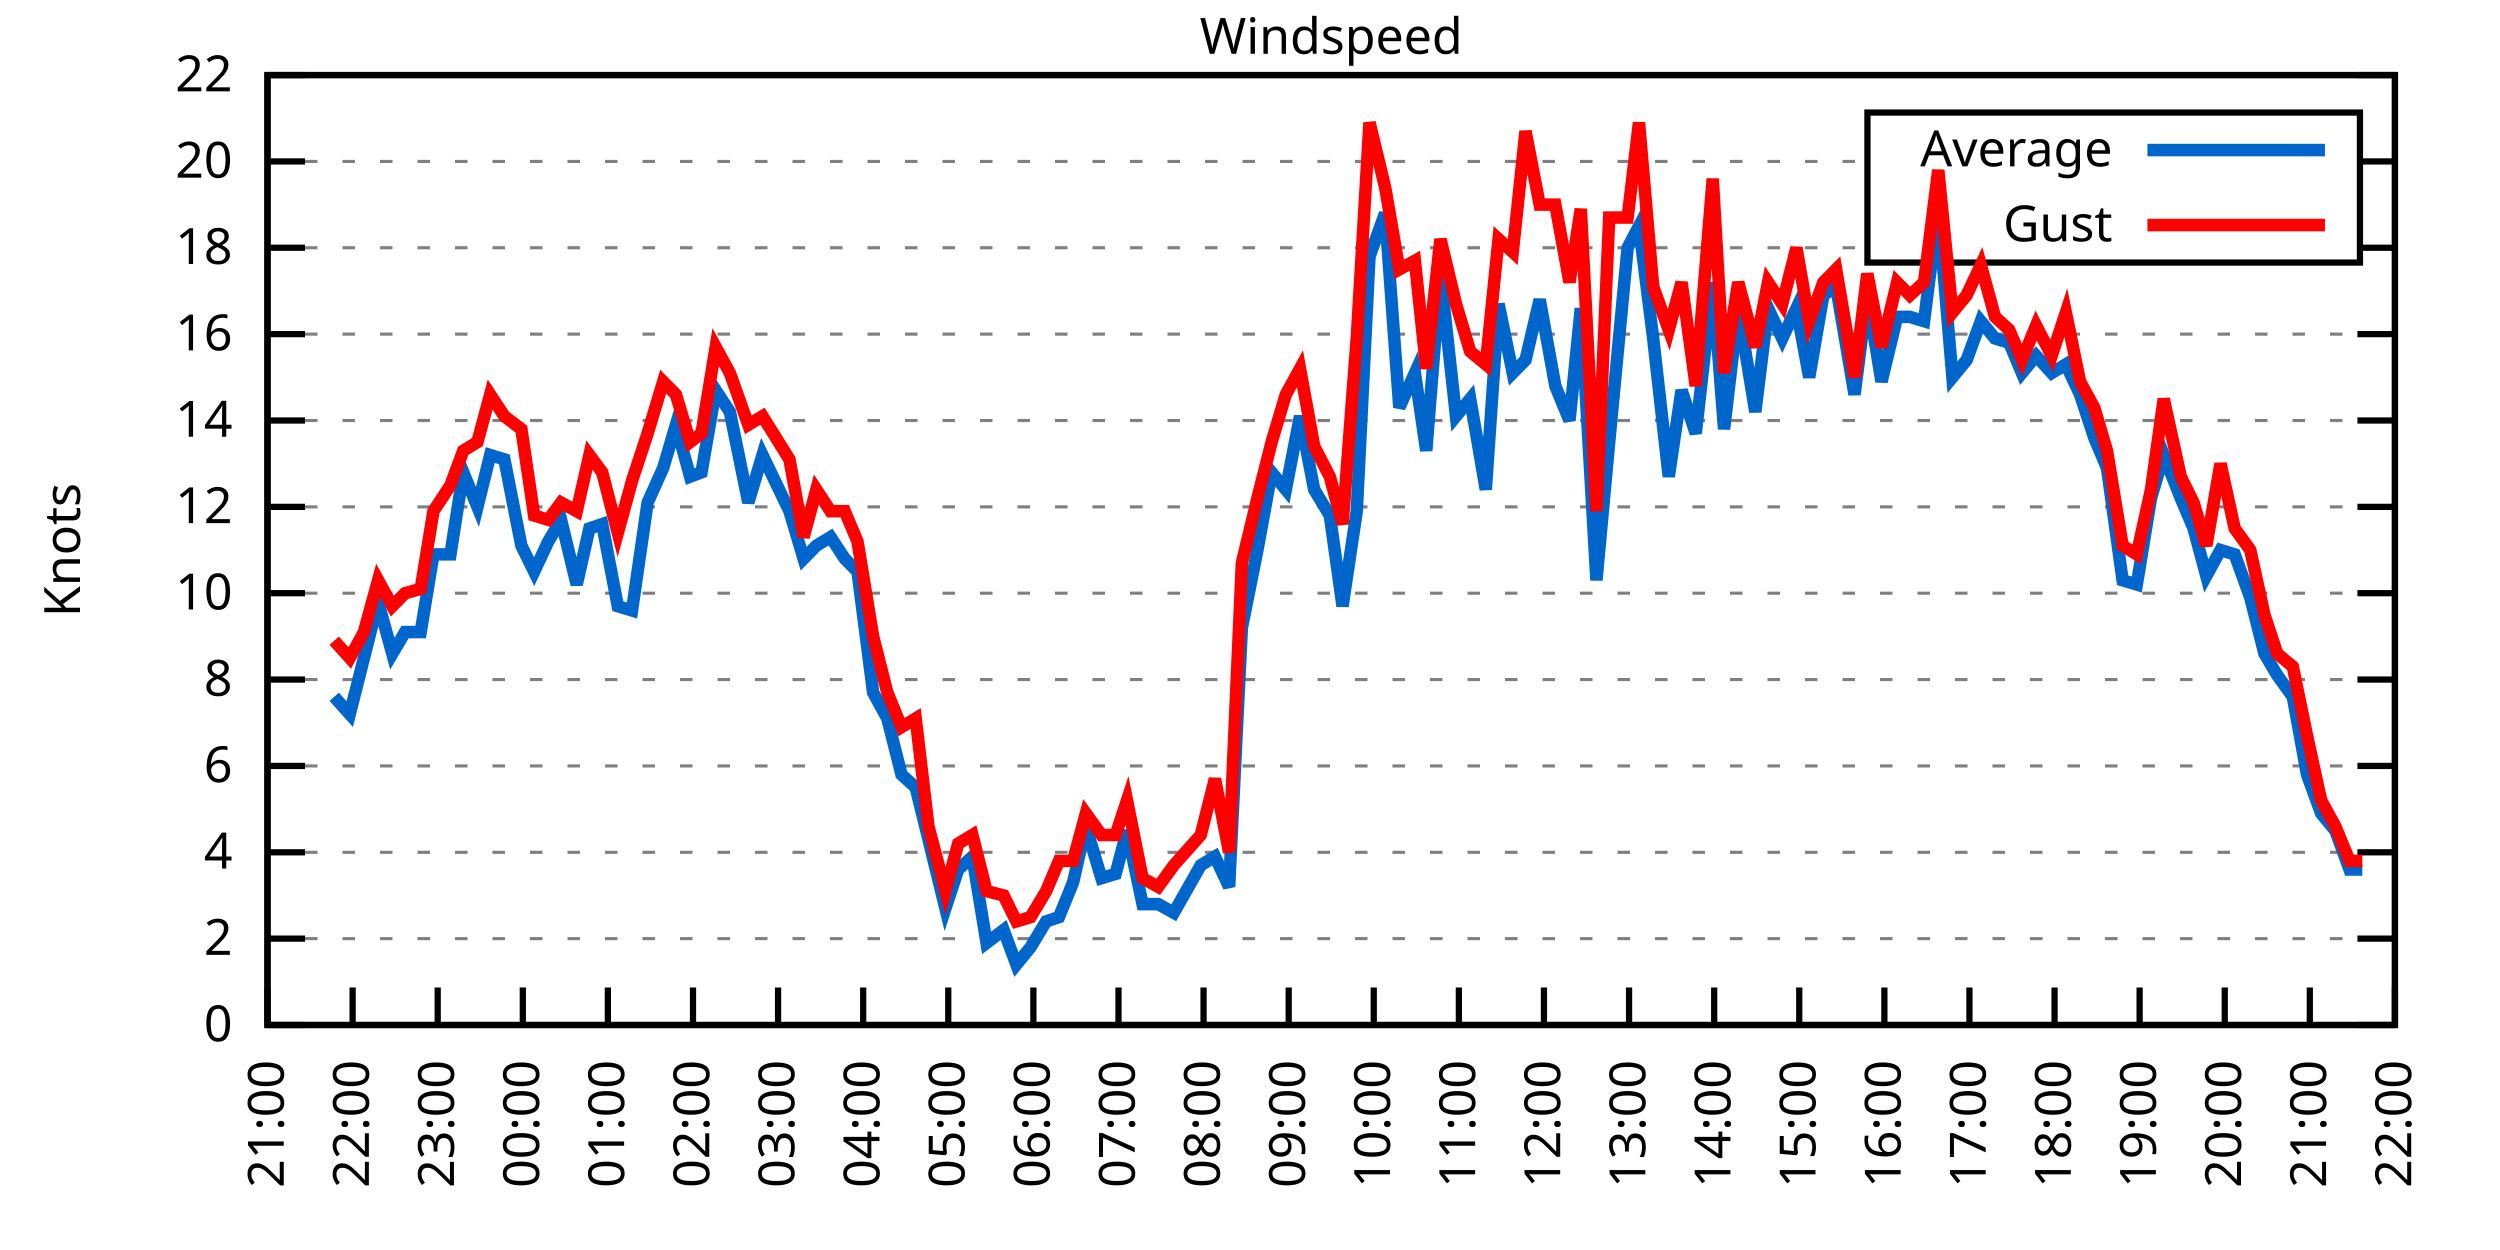
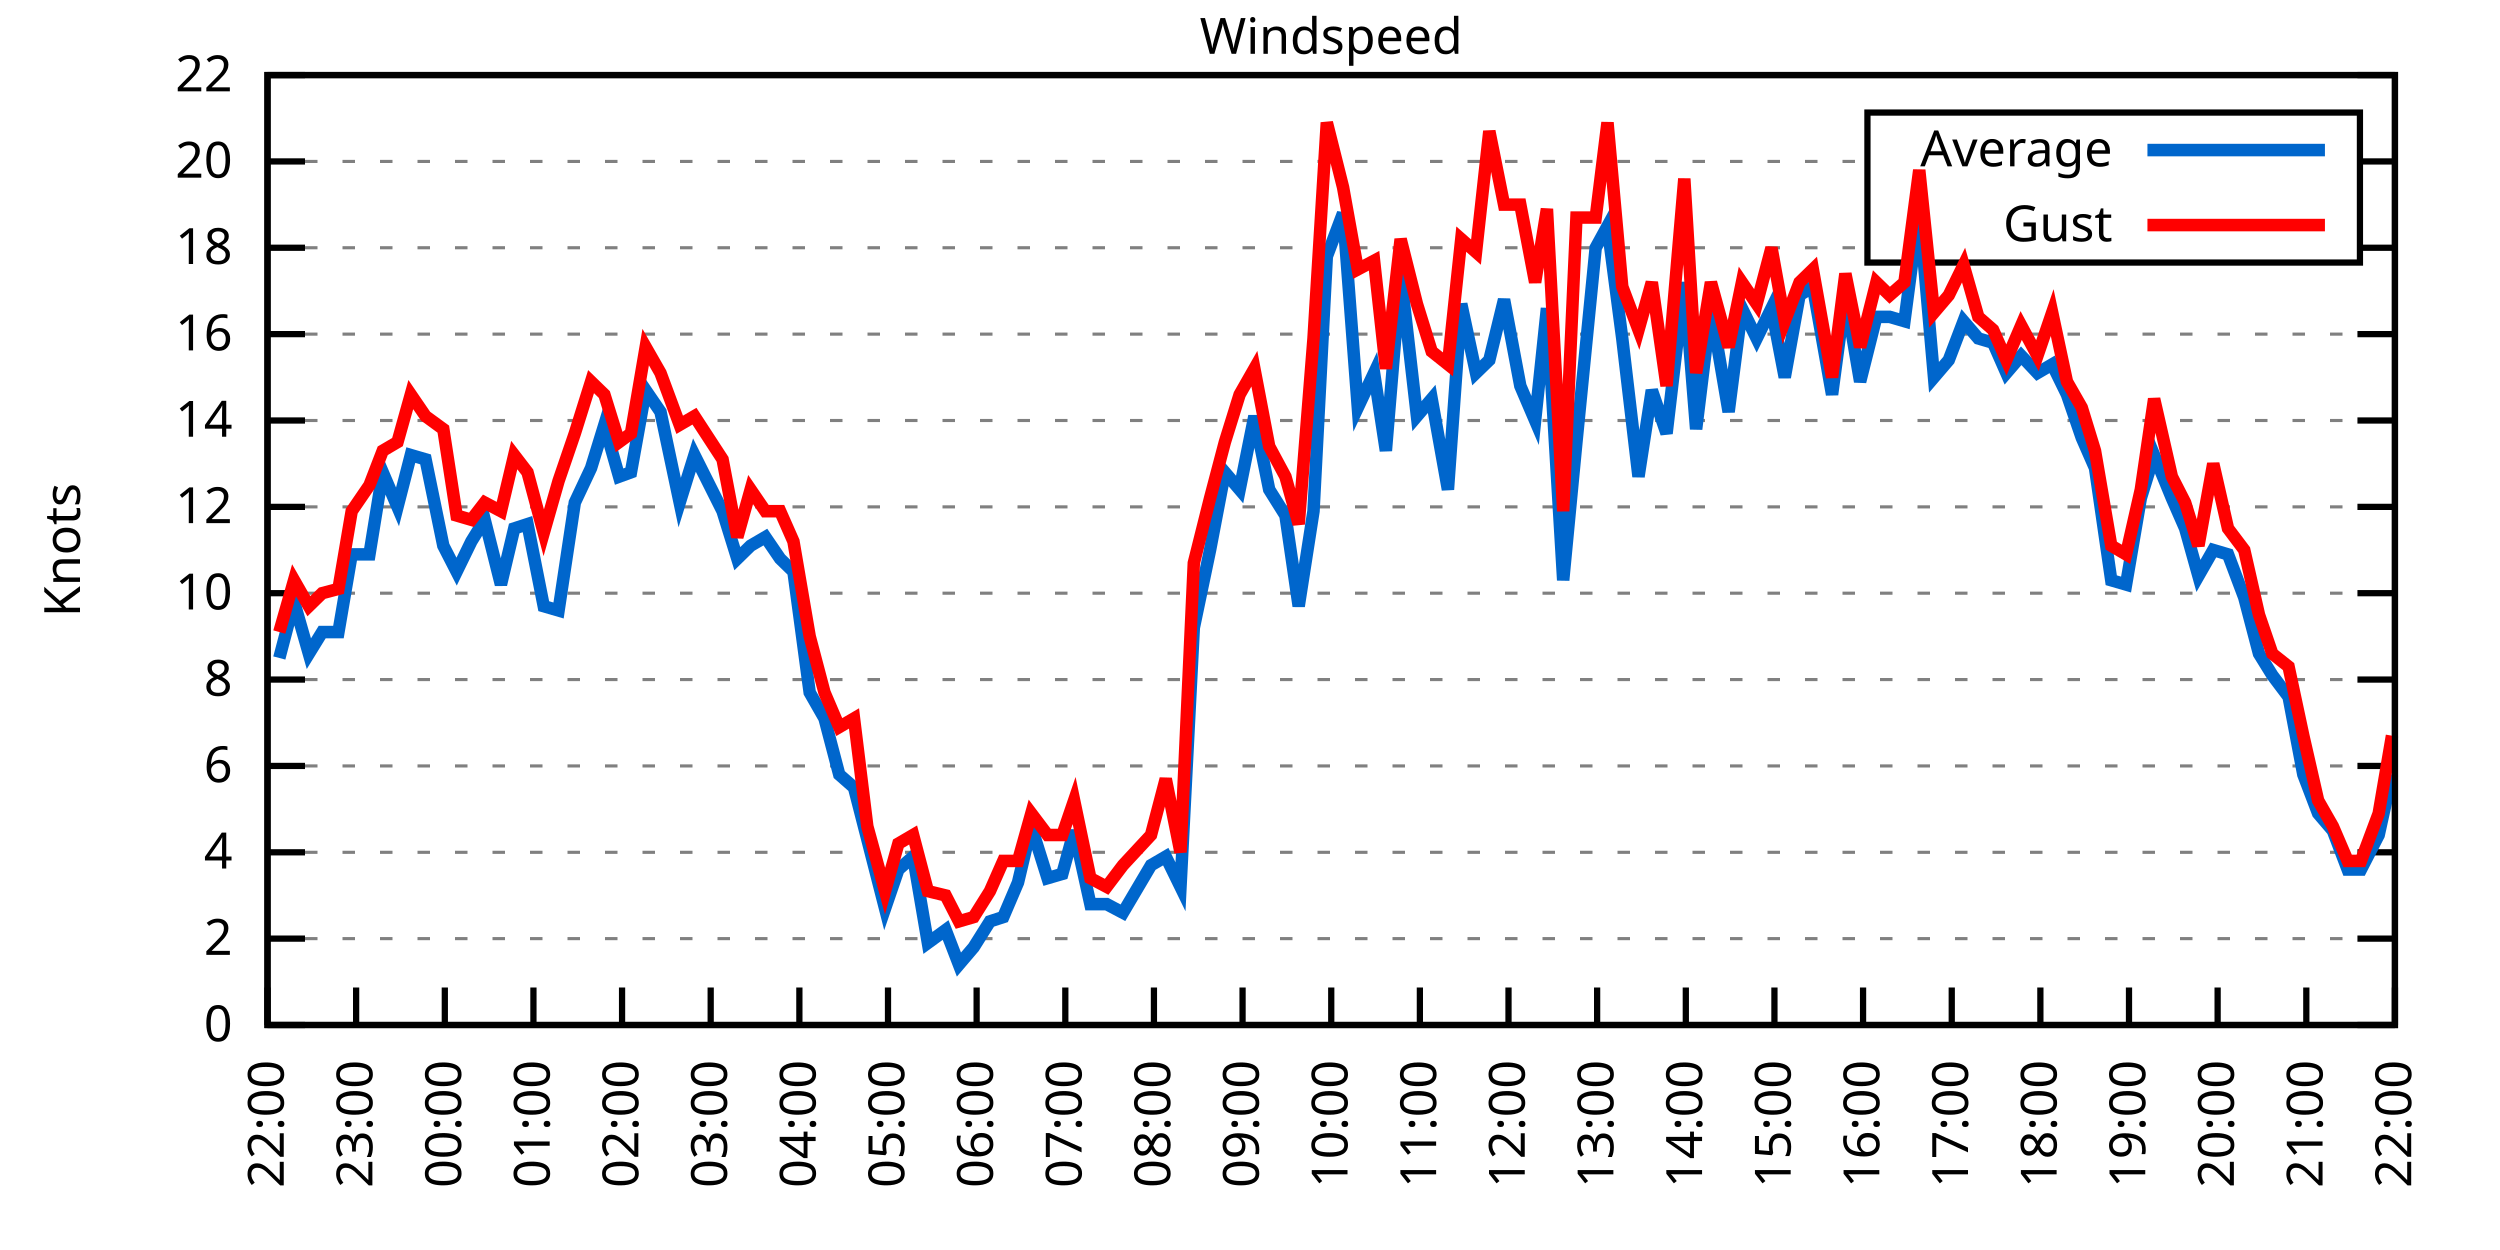
<svg xmlns="http://www.w3.org/2000/svg" xmlns:xlink="http://www.w3.org/1999/xlink" width="400" height="200" viewBox="0 0 400 200">
  <g id="gnuplot_canvas">
    <rect x="0" y="0" width="400" height="200" fill="none" />
    <defs>
      <circle id="gpDot" r="0.5" stroke-width="0.5" stroke="currentColor" />
      <path id="gpPt0" stroke-width="0.333" stroke="currentColor" d="M-1,0 h2 M0,-1 v2" />
      <path id="gpPt1" stroke-width="0.333" stroke="currentColor" d="M-1,-1 L1,1 M1,-1 L-1,1" />
      <path id="gpPt2" stroke-width="0.333" stroke="currentColor" d="M-1,0 L1,0 M0,-1 L0,1 M-1,-1 L1,1 M-1,1 L1,-1" />
      <rect id="gpPt3" stroke-width="0.333" stroke="currentColor" x="-1" y="-1" width="2" height="2" />
      <rect id="gpPt4" stroke-width="0.333" stroke="currentColor" fill="currentColor" x="-1" y="-1" width="2" height="2" />
      <circle id="gpPt5" stroke-width="0.333" stroke="currentColor" cx="0" cy="0" r="1" />
      <use xlink:href="#gpPt5" id="gpPt6" fill="currentColor" stroke="none" />
      <path id="gpPt7" stroke-width="0.333" stroke="currentColor" d="M0,-1.33 L-1.33,0.67 L1.33,0.67 z" />
      <use xlink:href="#gpPt7" id="gpPt8" fill="currentColor" stroke="none" />
      <use xlink:href="#gpPt7" id="gpPt9" stroke="currentColor" transform="rotate(180)" />
      <use xlink:href="#gpPt9" id="gpPt10" fill="currentColor" stroke="none" />
      <use xlink:href="#gpPt3" id="gpPt11" stroke="currentColor" transform="rotate(45)" />
      <use xlink:href="#gpPt11" id="gpPt12" fill="currentColor" stroke="none" />
      <path id="gpPt13" stroke-width="0.333" stroke="currentColor" d="M0,1.330 L1.265,0.411 L0.782,-1.067 L-0.782,-1.076 L-1.265,0.411 z" />
      <use xlink:href="#gpPt13" id="gpPt14" fill="currentColor" stroke="none" />
      <filter id="textbox" filterUnits="objectBoundingBox" x="0" y="0" height="1" width="1">
        <feFlood flood-color="white" flood-opacity="1" result="bgnd" />
        <feComposite in="SourceGraphic" in2="bgnd" operator="atop" />
      </filter>
      <filter id="greybox" filterUnits="objectBoundingBox" x="0" y="0" height="1" width="1">
        <feFlood flood-color="lightgrey" flood-opacity="1" result="grey" />
        <feComposite in="SourceGraphic" in2="grey" operator="atop" />
      </filter>
    </defs>
    <g fill="none" color="white" stroke="currentColor" stroke-width="1.00" stroke-linecap="butt" stroke-linejoin="miter">
</g>
    <g fill="none" color="black" stroke="currentColor" stroke-width="1.00" stroke-linecap="butt" stroke-linejoin="miter">
      <g stroke="none" shape-rendering="crispEdges">
        <polygon fill="rgb(255, 255, 255)" points="42.80,164.00 383.18,164.00 383.18,12.02 42.80,12.02 " />
      </g>
    </g>
    <g fill="none" color="black" stroke="currentColor" stroke-width="1.00" stroke-linecap="butt" stroke-linejoin="miter">
</g>
    <g fill="none" color="black" stroke="black" stroke-width="0.50" stroke-linecap="butt" stroke-linejoin="miter">
</g>
    <g fill="none" color="gray" stroke="currentColor" stroke-width="0.50" stroke-linecap="butt" stroke-linejoin="miter">
      <path stroke="gray" stroke-dasharray="2,4" class="gridline" d="M42.80,164.00 L383.19,164.00  " />
    </g>
    <g fill="none" color="gray" stroke="gray" stroke-width="1.00" stroke-linecap="butt" stroke-linejoin="miter">
</g>
    <g fill="none" color="black" stroke="currentColor" stroke-width="1.00" stroke-linecap="butt" stroke-linejoin="miter">
      <path stroke="black" d="M42.80,164.00 L48.80,164.00 M383.19,164.00 L377.19,164.00  " />
      <g transform="translate(37.20,166.60)" stroke="none" fill="black" font-family="Sans" font-size="8.00" text-anchor="end">
        <text>
          <tspan font-family="Sans"> 0</tspan>
        </text>
      </g>
    </g>
    <g fill="none" color="black" stroke="currentColor" stroke-width="1.00" stroke-linecap="butt" stroke-linejoin="miter">
</g>
    <g fill="none" color="black" stroke="black" stroke-width="0.50" stroke-linecap="butt" stroke-linejoin="miter">
</g>
    <g fill="none" color="gray" stroke="currentColor" stroke-width="0.50" stroke-linecap="butt" stroke-linejoin="miter">
      <path stroke="gray" stroke-dasharray="2,4" class="gridline" d="M42.80,150.18 L383.19,150.18  " />
    </g>
    <g fill="none" color="gray" stroke="gray" stroke-width="1.00" stroke-linecap="butt" stroke-linejoin="miter">
</g>
    <g fill="none" color="black" stroke="currentColor" stroke-width="1.00" stroke-linecap="butt" stroke-linejoin="miter">
      <path stroke="black" d="M42.80,150.18 L48.80,150.18 M383.19,150.18 L377.19,150.18  " />
      <g transform="translate(37.20,152.78)" stroke="none" fill="black" font-family="Sans" font-size="8.00" text-anchor="end">
        <text>
          <tspan font-family="Sans"> 2</tspan>
        </text>
      </g>
    </g>
    <g fill="none" color="black" stroke="currentColor" stroke-width="1.00" stroke-linecap="butt" stroke-linejoin="miter">
</g>
    <g fill="none" color="black" stroke="black" stroke-width="0.50" stroke-linecap="butt" stroke-linejoin="miter">
</g>
    <g fill="none" color="gray" stroke="currentColor" stroke-width="0.50" stroke-linecap="butt" stroke-linejoin="miter">
      <path stroke="gray" stroke-dasharray="2,4" class="gridline" d="M42.80,136.37 L383.19,136.37  " />
    </g>
    <g fill="none" color="gray" stroke="gray" stroke-width="1.00" stroke-linecap="butt" stroke-linejoin="miter">
</g>
    <g fill="none" color="black" stroke="currentColor" stroke-width="1.00" stroke-linecap="butt" stroke-linejoin="miter">
      <path stroke="black" d="M42.80,136.37 L48.80,136.37 M383.19,136.37 L377.19,136.37  " />
      <g transform="translate(37.20,138.97)" stroke="none" fill="black" font-family="Sans" font-size="8.00" text-anchor="end">
        <text>
          <tspan font-family="Sans"> 4</tspan>
        </text>
      </g>
    </g>
    <g fill="none" color="black" stroke="currentColor" stroke-width="1.00" stroke-linecap="butt" stroke-linejoin="miter">
</g>
    <g fill="none" color="black" stroke="black" stroke-width="0.50" stroke-linecap="butt" stroke-linejoin="miter">
</g>
    <g fill="none" color="gray" stroke="currentColor" stroke-width="0.50" stroke-linecap="butt" stroke-linejoin="miter">
      <path stroke="gray" stroke-dasharray="2,4" class="gridline" d="M42.80,122.55 L383.19,122.55  " />
    </g>
    <g fill="none" color="gray" stroke="gray" stroke-width="1.00" stroke-linecap="butt" stroke-linejoin="miter">
</g>
    <g fill="none" color="black" stroke="currentColor" stroke-width="1.00" stroke-linecap="butt" stroke-linejoin="miter">
      <path stroke="black" d="M42.80,122.55 L48.80,122.55 M383.19,122.55 L377.19,122.55  " />
      <g transform="translate(37.20,125.15)" stroke="none" fill="black" font-family="Sans" font-size="8.00" text-anchor="end">
        <text>
          <tspan font-family="Sans"> 6</tspan>
        </text>
      </g>
    </g>
    <g fill="none" color="black" stroke="currentColor" stroke-width="1.00" stroke-linecap="butt" stroke-linejoin="miter">
</g>
    <g fill="none" color="black" stroke="black" stroke-width="0.50" stroke-linecap="butt" stroke-linejoin="miter">
</g>
    <g fill="none" color="gray" stroke="currentColor" stroke-width="0.50" stroke-linecap="butt" stroke-linejoin="miter">
      <path stroke="gray" stroke-dasharray="2,4" class="gridline" d="M42.80,108.73 L383.19,108.73  " />
    </g>
    <g fill="none" color="gray" stroke="gray" stroke-width="1.00" stroke-linecap="butt" stroke-linejoin="miter">
</g>
    <g fill="none" color="black" stroke="currentColor" stroke-width="1.00" stroke-linecap="butt" stroke-linejoin="miter">
      <path stroke="black" d="M42.80,108.73 L48.80,108.73 M383.19,108.73 L377.19,108.73  " />
      <g transform="translate(37.20,111.33)" stroke="none" fill="black" font-family="Sans" font-size="8.00" text-anchor="end">
        <text>
          <tspan font-family="Sans"> 8</tspan>
        </text>
      </g>
    </g>
    <g fill="none" color="black" stroke="currentColor" stroke-width="1.00" stroke-linecap="butt" stroke-linejoin="miter">
</g>
    <g fill="none" color="black" stroke="black" stroke-width="0.50" stroke-linecap="butt" stroke-linejoin="miter">
</g>
    <g fill="none" color="gray" stroke="currentColor" stroke-width="0.50" stroke-linecap="butt" stroke-linejoin="miter">
      <path stroke="gray" stroke-dasharray="2,4" class="gridline" d="M42.80,94.91 L383.19,94.91  " />
    </g>
    <g fill="none" color="gray" stroke="gray" stroke-width="1.00" stroke-linecap="butt" stroke-linejoin="miter">
</g>
    <g fill="none" color="black" stroke="currentColor" stroke-width="1.00" stroke-linecap="butt" stroke-linejoin="miter">
      <path stroke="black" d="M42.80,94.91 L48.80,94.91 M383.19,94.91 L377.19,94.91  " />
      <g transform="translate(37.20,97.51)" stroke="none" fill="black" font-family="Sans" font-size="8.00" text-anchor="end">
        <text>
          <tspan font-family="Sans"> 10</tspan>
        </text>
      </g>
    </g>
    <g fill="none" color="black" stroke="currentColor" stroke-width="1.00" stroke-linecap="butt" stroke-linejoin="miter">
</g>
    <g fill="none" color="black" stroke="black" stroke-width="0.50" stroke-linecap="butt" stroke-linejoin="miter">
</g>
    <g fill="none" color="gray" stroke="currentColor" stroke-width="0.50" stroke-linecap="butt" stroke-linejoin="miter">
      <path stroke="gray" stroke-dasharray="2,4" class="gridline" d="M42.80,81.10 L383.19,81.10  " />
    </g>
    <g fill="none" color="gray" stroke="gray" stroke-width="1.00" stroke-linecap="butt" stroke-linejoin="miter">
</g>
    <g fill="none" color="black" stroke="currentColor" stroke-width="1.00" stroke-linecap="butt" stroke-linejoin="miter">
      <path stroke="black" d="M42.80,81.10 L48.80,81.10 M383.19,81.10 L377.19,81.10  " />
      <g transform="translate(37.20,83.70)" stroke="none" fill="black" font-family="Sans" font-size="8.00" text-anchor="end">
        <text>
          <tspan font-family="Sans"> 12</tspan>
        </text>
      </g>
    </g>
    <g fill="none" color="black" stroke="currentColor" stroke-width="1.00" stroke-linecap="butt" stroke-linejoin="miter">
</g>
    <g fill="none" color="black" stroke="black" stroke-width="0.50" stroke-linecap="butt" stroke-linejoin="miter">
</g>
    <g fill="none" color="gray" stroke="currentColor" stroke-width="0.50" stroke-linecap="butt" stroke-linejoin="miter">
      <path stroke="gray" stroke-dasharray="2,4" class="gridline" d="M42.80,67.28 L383.19,67.28  " />
    </g>
    <g fill="none" color="gray" stroke="gray" stroke-width="1.00" stroke-linecap="butt" stroke-linejoin="miter">
</g>
    <g fill="none" color="black" stroke="currentColor" stroke-width="1.00" stroke-linecap="butt" stroke-linejoin="miter">
      <path stroke="black" d="M42.80,67.28 L48.80,67.28 M383.19,67.28 L377.19,67.28  " />
      <g transform="translate(37.20,69.88)" stroke="none" fill="black" font-family="Sans" font-size="8.00" text-anchor="end">
        <text>
          <tspan font-family="Sans"> 14</tspan>
        </text>
      </g>
    </g>
    <g fill="none" color="black" stroke="currentColor" stroke-width="1.00" stroke-linecap="butt" stroke-linejoin="miter">
</g>
    <g fill="none" color="black" stroke="black" stroke-width="0.50" stroke-linecap="butt" stroke-linejoin="miter">
</g>
    <g fill="none" color="gray" stroke="currentColor" stroke-width="0.50" stroke-linecap="butt" stroke-linejoin="miter">
      <path stroke="gray" stroke-dasharray="2,4" class="gridline" d="M42.80,53.46 L383.19,53.46  " />
    </g>
    <g fill="none" color="gray" stroke="gray" stroke-width="1.00" stroke-linecap="butt" stroke-linejoin="miter">
</g>
    <g fill="none" color="black" stroke="currentColor" stroke-width="1.00" stroke-linecap="butt" stroke-linejoin="miter">
      <path stroke="black" d="M42.80,53.46 L48.80,53.46 M383.19,53.46 L377.19,53.46  " />
      <g transform="translate(37.20,56.06)" stroke="none" fill="black" font-family="Sans" font-size="8.00" text-anchor="end">
        <text>
          <tspan font-family="Sans"> 16</tspan>
        </text>
      </g>
    </g>
    <g fill="none" color="black" stroke="currentColor" stroke-width="1.00" stroke-linecap="butt" stroke-linejoin="miter">
</g>
    <g fill="none" color="black" stroke="black" stroke-width="0.50" stroke-linecap="butt" stroke-linejoin="miter">
</g>
    <g fill="none" color="gray" stroke="currentColor" stroke-width="0.50" stroke-linecap="butt" stroke-linejoin="miter">
      <path stroke="gray" stroke-dasharray="2,4" class="gridline" d="M42.80,39.64 L298.79,39.64 M377.59,39.64 L383.19,39.64  " />
    </g>
    <g fill="none" color="gray" stroke="gray" stroke-width="1.00" stroke-linecap="butt" stroke-linejoin="miter">
</g>
    <g fill="none" color="black" stroke="currentColor" stroke-width="1.00" stroke-linecap="butt" stroke-linejoin="miter">
      <path stroke="black" d="M42.80,39.64 L48.80,39.64 M383.19,39.64 L377.19,39.64  " />
      <g transform="translate(37.20,42.24)" stroke="none" fill="black" font-family="Sans" font-size="8.00" text-anchor="end">
        <text>
          <tspan font-family="Sans"> 18</tspan>
        </text>
      </g>
    </g>
    <g fill="none" color="black" stroke="currentColor" stroke-width="1.00" stroke-linecap="butt" stroke-linejoin="miter">
</g>
    <g fill="none" color="black" stroke="black" stroke-width="0.50" stroke-linecap="butt" stroke-linejoin="miter">
</g>
    <g fill="none" color="gray" stroke="currentColor" stroke-width="0.50" stroke-linecap="butt" stroke-linejoin="miter">
      <path stroke="gray" stroke-dasharray="2,4" class="gridline" d="M42.80,25.83 L298.79,25.83 M377.59,25.83 L383.19,25.83  " />
    </g>
    <g fill="none" color="gray" stroke="gray" stroke-width="1.00" stroke-linecap="butt" stroke-linejoin="miter">
</g>
    <g fill="none" color="black" stroke="currentColor" stroke-width="1.00" stroke-linecap="butt" stroke-linejoin="miter">
      <path stroke="black" d="M42.80,25.83 L48.80,25.83 M383.19,25.83 L377.19,25.83  " />
      <g transform="translate(37.20,28.43)" stroke="none" fill="black" font-family="Sans" font-size="8.00" text-anchor="end">
        <text>
          <tspan font-family="Sans"> 20</tspan>
        </text>
      </g>
    </g>
    <g fill="none" color="black" stroke="currentColor" stroke-width="1.00" stroke-linecap="butt" stroke-linejoin="miter">
</g>
    <g fill="none" color="black" stroke="black" stroke-width="0.50" stroke-linecap="butt" stroke-linejoin="miter">
</g>
    <g fill="none" color="gray" stroke="currentColor" stroke-width="0.50" stroke-linecap="butt" stroke-linejoin="miter">
      <path stroke="gray" stroke-dasharray="2,4" class="gridline" d="M42.80,12.01 L383.19,12.01  " />
    </g>
    <g fill="none" color="gray" stroke="gray" stroke-width="1.00" stroke-linecap="butt" stroke-linejoin="miter">
</g>
    <g fill="none" color="black" stroke="currentColor" stroke-width="1.00" stroke-linecap="butt" stroke-linejoin="miter">
      <path stroke="black" d="M42.80,12.01 L48.80,12.01 M383.19,12.01 L377.19,12.01  " />
      <g transform="translate(37.20,14.61)" stroke="none" fill="black" font-family="Sans" font-size="8.00" text-anchor="end">
        <text>
          <tspan font-family="Sans"> 22</tspan>
        </text>
      </g>
    </g>
    <g fill="none" color="black" stroke="currentColor" stroke-width="1.00" stroke-linecap="butt" stroke-linejoin="miter">
      <path stroke="black" d="M42.80,164.00 L42.80,158.00  " />
      <g transform="translate(45.40,169.60) rotate(270.00)" stroke="none" fill="black" font-family="Sans" font-size="8.00" text-anchor="end">
        <text>
-           <tspan font-family="Sans">21:00</tspan>
-         </text>
-       </g>
-     </g>
-     <g fill="none" color="black" stroke="currentColor" stroke-width="1.00" stroke-linecap="butt" stroke-linejoin="miter">
-       <path stroke="black" d="M56.42,164.00 L56.42,158.00  " />
-       <g transform="translate(59.02,169.60) rotate(270.00)" stroke="none" fill="black" font-family="Sans" font-size="8.00" text-anchor="end">
-         <text>
          <tspan font-family="Sans">22:00</tspan>
        </text>
      </g>
    </g>
    <g fill="none" color="black" stroke="currentColor" stroke-width="1.00" stroke-linecap="butt" stroke-linejoin="miter">
-       <path stroke="black" d="M70.03,164.00 L70.03,158.00  " />
-       <g transform="translate(72.63,169.60) rotate(270.00)" stroke="none" fill="black" font-family="Sans" font-size="8.00" text-anchor="end">
+       <path stroke="black" d="M56.98,164.00 L56.98,158.00  " />
+       <g transform="translate(59.58,169.60) rotate(270.00)" stroke="none" fill="black" font-family="Sans" font-size="8.00" text-anchor="end">
        <text>
          <tspan font-family="Sans">23:00</tspan>
        </text>
      </g>
    </g>
    <g fill="none" color="black" stroke="currentColor" stroke-width="1.00" stroke-linecap="butt" stroke-linejoin="miter">
-       <path stroke="black" d="M83.65,164.00 L83.65,158.00  " />
-       <g transform="translate(86.25,169.60) rotate(270.00)" stroke="none" fill="black" font-family="Sans" font-size="8.00" text-anchor="end">
+       <path stroke="black" d="M71.17,164.00 L71.17,158.00  " />
+       <g transform="translate(73.77,169.60) rotate(270.00)" stroke="none" fill="black" font-family="Sans" font-size="8.00" text-anchor="end">
        <text>
          <tspan font-family="Sans">00:00</tspan>
        </text>
      </g>
    </g>
    <g fill="none" color="black" stroke="currentColor" stroke-width="1.00" stroke-linecap="butt" stroke-linejoin="miter">
-       <path stroke="black" d="M97.26,164.00 L97.26,158.00  " />
-       <g transform="translate(99.86,169.60) rotate(270.00)" stroke="none" fill="black" font-family="Sans" font-size="8.00" text-anchor="end">
+       <path stroke="black" d="M85.35,164.00 L85.35,158.00  " />
+       <g transform="translate(87.95,169.60) rotate(270.00)" stroke="none" fill="black" font-family="Sans" font-size="8.00" text-anchor="end">
        <text>
          <tspan font-family="Sans">01:00</tspan>
        </text>
      </g>
    </g>
    <g fill="none" color="black" stroke="currentColor" stroke-width="1.00" stroke-linecap="butt" stroke-linejoin="miter">
-       <path stroke="black" d="M110.88,164.00 L110.88,158.00  " />
-       <g transform="translate(113.48,169.60) rotate(270.00)" stroke="none" fill="black" font-family="Sans" font-size="8.00" text-anchor="end">
+       <path stroke="black" d="M99.53,164.00 L99.53,158.00  " />
+       <g transform="translate(102.13,169.60) rotate(270.00)" stroke="none" fill="black" font-family="Sans" font-size="8.00" text-anchor="end">
        <text>
          <tspan font-family="Sans">02:00</tspan>
        </text>
      </g>
    </g>
    <g fill="none" color="black" stroke="currentColor" stroke-width="1.00" stroke-linecap="butt" stroke-linejoin="miter">
-       <path stroke="black" d="M124.49,164.00 L124.49,158.00  " />
-       <g transform="translate(127.09,169.60) rotate(270.00)" stroke="none" fill="black" font-family="Sans" font-size="8.00" text-anchor="end">
+       <path stroke="black" d="M113.71,164.00 L113.71,158.00  " />
+       <g transform="translate(116.31,169.60) rotate(270.00)" stroke="none" fill="black" font-family="Sans" font-size="8.00" text-anchor="end">
        <text>
          <tspan font-family="Sans">03:00</tspan>
        </text>
      </g>
    </g>
    <g fill="none" color="black" stroke="currentColor" stroke-width="1.00" stroke-linecap="butt" stroke-linejoin="miter">
-       <path stroke="black" d="M138.11,164.00 L138.11,158.00  " />
-       <g transform="translate(140.71,169.60) rotate(270.00)" stroke="none" fill="black" font-family="Sans" font-size="8.00" text-anchor="end">
+       <path stroke="black" d="M127.90,164.00 L127.90,158.00  " />
+       <g transform="translate(130.50,169.60) rotate(270.00)" stroke="none" fill="black" font-family="Sans" font-size="8.00" text-anchor="end">
        <text>
          <tspan font-family="Sans">04:00</tspan>
        </text>
      </g>
    </g>
    <g fill="none" color="black" stroke="currentColor" stroke-width="1.00" stroke-linecap="butt" stroke-linejoin="miter">
-       <path stroke="black" d="M151.72,164.00 L151.72,158.00  " />
-       <g transform="translate(154.32,169.60) rotate(270.00)" stroke="none" fill="black" font-family="Sans" font-size="8.00" text-anchor="end">
+       <path stroke="black" d="M142.08,164.00 L142.08,158.00  " />
+       <g transform="translate(144.68,169.60) rotate(270.00)" stroke="none" fill="black" font-family="Sans" font-size="8.00" text-anchor="end">
        <text>
          <tspan font-family="Sans">05:00</tspan>
        </text>
      </g>
    </g>
    <g fill="none" color="black" stroke="currentColor" stroke-width="1.00" stroke-linecap="butt" stroke-linejoin="miter">
-       <path stroke="black" d="M165.34,164.00 L165.34,158.00  " />
-       <g transform="translate(167.94,169.60) rotate(270.00)" stroke="none" fill="black" font-family="Sans" font-size="8.00" text-anchor="end">
+       <path stroke="black" d="M156.26,164.00 L156.26,158.00  " />
+       <g transform="translate(158.86,169.60) rotate(270.00)" stroke="none" fill="black" font-family="Sans" font-size="8.00" text-anchor="end">
        <text>
          <tspan font-family="Sans">06:00</tspan>
        </text>
      </g>
    </g>
    <g fill="none" color="black" stroke="currentColor" stroke-width="1.00" stroke-linecap="butt" stroke-linejoin="miter">
-       <path stroke="black" d="M178.96,164.00 L178.96,158.00  " />
-       <g transform="translate(181.56,169.60) rotate(270.00)" stroke="none" fill="black" font-family="Sans" font-size="8.00" text-anchor="end">
+       <path stroke="black" d="M170.45,164.00 L170.45,158.00  " />
+       <g transform="translate(173.05,169.60) rotate(270.00)" stroke="none" fill="black" font-family="Sans" font-size="8.00" text-anchor="end">
        <text>
          <tspan font-family="Sans">07:00</tspan>
        </text>
      </g>
    </g>
    <g fill="none" color="black" stroke="currentColor" stroke-width="1.00" stroke-linecap="butt" stroke-linejoin="miter">
-       <path stroke="black" d="M192.57,164.00 L192.57,158.00  " />
-       <g transform="translate(195.17,169.60) rotate(270.00)" stroke="none" fill="black" font-family="Sans" font-size="8.00" text-anchor="end">
+       <path stroke="black" d="M184.63,164.00 L184.63,158.00  " />
+       <g transform="translate(187.23,169.60) rotate(270.00)" stroke="none" fill="black" font-family="Sans" font-size="8.00" text-anchor="end">
        <text>
          <tspan font-family="Sans">08:00</tspan>
        </text>
      </g>
    </g>
    <g fill="none" color="black" stroke="currentColor" stroke-width="1.00" stroke-linecap="butt" stroke-linejoin="miter">
-       <path stroke="black" d="M206.19,164.00 L206.19,158.00  " />
-       <g transform="translate(208.79,169.60) rotate(270.00)" stroke="none" fill="black" font-family="Sans" font-size="8.00" text-anchor="end">
+       <path stroke="black" d="M198.81,164.00 L198.81,158.00  " />
+       <g transform="translate(201.41,169.60) rotate(270.00)" stroke="none" fill="black" font-family="Sans" font-size="8.00" text-anchor="end">
        <text>
          <tspan font-family="Sans">09:00</tspan>
        </text>
      </g>
    </g>
    <g fill="none" color="black" stroke="currentColor" stroke-width="1.00" stroke-linecap="butt" stroke-linejoin="miter">
-       <path stroke="black" d="M219.80,164.00 L219.80,158.00  " />
-       <g transform="translate(222.40,169.60) rotate(270.00)" stroke="none" fill="black" font-family="Sans" font-size="8.00" text-anchor="end">
+       <path stroke="black" d="M213.00,164.00 L213.00,158.00  " />
+       <g transform="translate(215.60,169.60) rotate(270.00)" stroke="none" fill="black" font-family="Sans" font-size="8.00" text-anchor="end">
        <text>
          <tspan font-family="Sans">10:00</tspan>
        </text>
      </g>
    </g>
    <g fill="none" color="black" stroke="currentColor" stroke-width="1.00" stroke-linecap="butt" stroke-linejoin="miter">
-       <path stroke="black" d="M233.42,164.00 L233.42,158.00  " />
-       <g transform="translate(236.02,169.60) rotate(270.00)" stroke="none" fill="black" font-family="Sans" font-size="8.00" text-anchor="end">
+       <path stroke="black" d="M227.18,164.00 L227.18,158.00  " />
+       <g transform="translate(229.78,169.60) rotate(270.00)" stroke="none" fill="black" font-family="Sans" font-size="8.00" text-anchor="end">
        <text>
          <tspan font-family="Sans">11:00</tspan>
        </text>
      </g>
    </g>
    <g fill="none" color="black" stroke="currentColor" stroke-width="1.00" stroke-linecap="butt" stroke-linejoin="miter">
-       <path stroke="black" d="M247.03,164.00 L247.03,158.00  " />
-       <g transform="translate(249.63,169.60) rotate(270.00)" stroke="none" fill="black" font-family="Sans" font-size="8.00" text-anchor="end">
+       <path stroke="black" d="M241.36,164.00 L241.36,158.00  " />
+       <g transform="translate(243.96,169.60) rotate(270.00)" stroke="none" fill="black" font-family="Sans" font-size="8.00" text-anchor="end">
        <text>
          <tspan font-family="Sans">12:00</tspan>
        </text>
      </g>
    </g>
    <g fill="none" color="black" stroke="currentColor" stroke-width="1.00" stroke-linecap="butt" stroke-linejoin="miter">
-       <path stroke="black" d="M260.65,164.00 L260.65,158.00  " />
-       <g transform="translate(263.25,169.60) rotate(270.00)" stroke="none" fill="black" font-family="Sans" font-size="8.00" text-anchor="end">
+       <path stroke="black" d="M255.54,164.00 L255.54,158.00  " />
+       <g transform="translate(258.14,169.60) rotate(270.00)" stroke="none" fill="black" font-family="Sans" font-size="8.00" text-anchor="end">
        <text>
          <tspan font-family="Sans">13:00</tspan>
        </text>
      </g>
    </g>
    <g fill="none" color="black" stroke="currentColor" stroke-width="1.00" stroke-linecap="butt" stroke-linejoin="miter">
-       <path stroke="black" d="M274.27,164.00 L274.27,158.00  " />
-       <g transform="translate(276.87,169.60) rotate(270.00)" stroke="none" fill="black" font-family="Sans" font-size="8.00" text-anchor="end">
+       <path stroke="black" d="M269.73,164.00 L269.73,158.00  " />
+       <g transform="translate(272.33,169.60) rotate(270.00)" stroke="none" fill="black" font-family="Sans" font-size="8.00" text-anchor="end">
        <text>
          <tspan font-family="Sans">14:00</tspan>
        </text>
      </g>
    </g>
    <g fill="none" color="black" stroke="currentColor" stroke-width="1.00" stroke-linecap="butt" stroke-linejoin="miter">
-       <path stroke="black" d="M287.88,164.00 L287.88,158.00  " />
-       <g transform="translate(290.48,169.60) rotate(270.00)" stroke="none" fill="black" font-family="Sans" font-size="8.00" text-anchor="end">
+       <path stroke="black" d="M283.91,164.00 L283.91,158.00  " />
+       <g transform="translate(286.51,169.60) rotate(270.00)" stroke="none" fill="black" font-family="Sans" font-size="8.00" text-anchor="end">
        <text>
          <tspan font-family="Sans">15:00</tspan>
        </text>
      </g>
    </g>
    <g fill="none" color="black" stroke="currentColor" stroke-width="1.00" stroke-linecap="butt" stroke-linejoin="miter">
-       <path stroke="black" d="M301.50,164.00 L301.50,158.00  " />
-       <g transform="translate(304.10,169.60) rotate(270.00)" stroke="none" fill="black" font-family="Sans" font-size="8.00" text-anchor="end">
+       <path stroke="black" d="M298.09,164.00 L298.09,158.00  " />
+       <g transform="translate(300.69,169.60) rotate(270.00)" stroke="none" fill="black" font-family="Sans" font-size="8.00" text-anchor="end">
        <text>
          <tspan font-family="Sans">16:00</tspan>
        </text>
      </g>
    </g>
    <g fill="none" color="black" stroke="currentColor" stroke-width="1.00" stroke-linecap="butt" stroke-linejoin="miter">
-       <path stroke="black" d="M315.11,164.00 L315.11,158.00  " />
-       <g transform="translate(317.71,169.60) rotate(270.00)" stroke="none" fill="black" font-family="Sans" font-size="8.00" text-anchor="end">
+       <path stroke="black" d="M312.28,164.00 L312.28,158.00  " />
+       <g transform="translate(314.88,169.60) rotate(270.00)" stroke="none" fill="black" font-family="Sans" font-size="8.00" text-anchor="end">
        <text>
          <tspan font-family="Sans">17:00</tspan>
        </text>
      </g>
    </g>
    <g fill="none" color="black" stroke="currentColor" stroke-width="1.00" stroke-linecap="butt" stroke-linejoin="miter">
-       <path stroke="black" d="M328.73,164.00 L328.73,158.00  " />
-       <g transform="translate(331.33,169.60) rotate(270.00)" stroke="none" fill="black" font-family="Sans" font-size="8.00" text-anchor="end">
+       <path stroke="black" d="M326.46,164.00 L326.46,158.00  " />
+       <g transform="translate(329.06,169.60) rotate(270.00)" stroke="none" fill="black" font-family="Sans" font-size="8.00" text-anchor="end">
        <text>
          <tspan font-family="Sans">18:00</tspan>
        </text>
      </g>
    </g>
    <g fill="none" color="black" stroke="currentColor" stroke-width="1.00" stroke-linecap="butt" stroke-linejoin="miter">
-       <path stroke="black" d="M342.34,164.00 L342.34,158.00  " />
-       <g transform="translate(344.94,169.60) rotate(270.00)" stroke="none" fill="black" font-family="Sans" font-size="8.00" text-anchor="end">
+       <path stroke="black" d="M340.64,164.00 L340.64,158.00  " />
+       <g transform="translate(343.24,169.60) rotate(270.00)" stroke="none" fill="black" font-family="Sans" font-size="8.00" text-anchor="end">
        <text>
          <tspan font-family="Sans">19:00</tspan>
        </text>
      </g>
    </g>
    <g fill="none" color="black" stroke="currentColor" stroke-width="1.00" stroke-linecap="butt" stroke-linejoin="miter">
-       <path stroke="black" d="M355.96,164.00 L355.96,158.00  " />
-       <g transform="translate(358.56,169.60) rotate(270.00)" stroke="none" fill="black" font-family="Sans" font-size="8.00" text-anchor="end">
+       <path stroke="black" d="M354.82,164.00 L354.82,158.00  " />
+       <g transform="translate(357.42,169.60) rotate(270.00)" stroke="none" fill="black" font-family="Sans" font-size="8.00" text-anchor="end">
        <text>
          <tspan font-family="Sans">20:00</tspan>
        </text>
      </g>
    </g>
    <g fill="none" color="black" stroke="currentColor" stroke-width="1.00" stroke-linecap="butt" stroke-linejoin="miter">
-       <path stroke="black" d="M369.57,164.00 L369.57,158.00  " />
-       <g transform="translate(372.17,169.60) rotate(270.00)" stroke="none" fill="black" font-family="Sans" font-size="8.00" text-anchor="end">
+       <path stroke="black" d="M369.01,164.00 L369.01,158.00  " />
+       <g transform="translate(371.61,169.60) rotate(270.00)" stroke="none" fill="black" font-family="Sans" font-size="8.00" text-anchor="end">
        <text>
          <tspan font-family="Sans">21:00</tspan>
        </text>
      </g>
    </g>
    <g fill="none" color="black" stroke="currentColor" stroke-width="1.00" stroke-linecap="butt" stroke-linejoin="miter">
      <path stroke="black" d="M383.19,164.00 L383.19,158.00  " />
      <g transform="translate(385.79,169.60) rotate(270.00)" stroke="none" fill="black" font-family="Sans" font-size="8.00" text-anchor="end">
        <text>
          <tspan font-family="Sans">22:00</tspan>
        </text>
      </g>
    </g>
    <g fill="none" color="black" stroke="currentColor" stroke-width="1.00" stroke-linecap="butt" stroke-linejoin="miter">
</g>
    <g fill="none" color="black" stroke="currentColor" stroke-width="1.00" stroke-linecap="butt" stroke-linejoin="miter">
      <path stroke="black" d="M42.80,12.01 L42.80,164.00 L383.19,164.00 L383.19,12.01 L42.80,12.01 Z  " />
    </g>
    <g fill="none" color="black" stroke="currentColor" stroke-width="1.00" stroke-linecap="butt" stroke-linejoin="miter">
</g>
    <g fill="none" color="black" stroke="currentColor" stroke-width="1.00" stroke-linecap="butt" stroke-linejoin="miter">
      <path stroke="black" d="M298.79,42.01 L298.79,18.01 L377.59,18.01 L377.59,42.01 L298.79,42.01 Z  " />
    </g>
    <g id="Windspeed_plot_1">
      <g fill="none" color="white" stroke="black" stroke-width="2.00" stroke-linecap="butt" stroke-linejoin="miter">
</g>
      <g fill="none" color="black" stroke="currentColor" stroke-width="2.00" stroke-linecap="butt" stroke-linejoin="miter">
        <g transform="translate(337.99,26.61)" stroke="none" fill="black" font-family="Sans" font-size="8.00" text-anchor="end">
          <text>
            <tspan font-family="Sans">Average</tspan>
          </text>
        </g>
      </g>
      <g fill="none" color="black" stroke="currentColor" stroke-width="2.00" stroke-linecap="butt" stroke-linejoin="miter">
-         <path stroke="rgb(  0, 102, 204)" d="M343.59,24.01 L371.99,24.01 M53.47,111.49 L55.96,114.26 L58.23,105.28 L60.50,96.30 L62.77,104.59 L64.81,101.13   L67.31,101.13 L69.35,88.70 L72.07,88.70 L74.12,75.57 L76.39,81.10 L78.43,72.81 L80.70,73.50 L83.42,87.31   L85.46,91.46 L87.73,86.62 L89.77,83.17 L92.27,93.53 L94.31,84.55 L96.35,83.86 L98.85,96.99 L101.12,97.68   L103.62,80.41 L106.11,74.88 L108.15,67.97 L110.42,76.26 L112.24,75.57 L114.51,62.44 L116.78,65.90 L119.73,80.41   L122.00,72.81 L126.31,81.79 L128.58,89.39 L130.62,87.31 L132.89,85.93 L135.16,89.39 L137.20,91.46 L139.70,110.80   L141.97,114.95 L144.24,123.93 L146.51,126.00 L148.55,134.29 L151.27,145.35 L153.31,139.13 L155.58,137.06 L157.85,150.87   L160.57,148.80 L162.62,154.33 L164.89,151.56 L167.38,147.42 L169.43,146.73 L171.69,141.20 L173.74,132.22 L176.23,140.51   L178.50,139.82 L180.32,132.91 L182.81,144.66 L185.31,144.66 L187.81,146.04 L192.12,138.44 L194.39,137.06 L196.66,141.89   L198.70,100.44 L201.19,88.00 L203.46,75.57 L205.73,78.33 L208.00,66.59 L210.27,78.33 L212.77,82.48 L214.81,96.99   L217.08,81.79 L219.12,41.03 L221.62,34.12 L223.89,65.21 L226.38,59.68 L228.20,72.12 L230.47,43.79 L232.96,66.59   L235.23,63.82 L237.73,78.33 L239.77,48.63 L242.04,59.68 L244.08,57.61 L246.35,47.93 L248.85,61.75 L251.12,67.28   L252.93,49.32 L255.43,92.84 L257.47,70.73 L260.42,39.64 L262.24,36.19 L264.51,54.15 L267.00,76.26 L269.05,62.44   L271.32,69.35 L274.04,45.17 L275.85,68.66 L278.12,49.32 L280.85,65.90 L282.89,49.32 L285.16,54.15 L287.43,49.32   L289.47,60.37 L291.74,47.24 L293.78,45.86 L296.73,63.13 L298.77,47.24 L301.04,61.06 L303.54,50.70 L305.58,50.70   L307.85,51.39 L310.12,33.43 L312.39,60.37 L314.66,57.61 L316.93,51.39 L319.20,54.15 L321.47,54.84 L323.51,59.68   L325.78,56.92 L328.27,59.68 L330.54,58.30 L332.81,63.13 L335.08,70.04 L337.12,74.88 L339.62,92.84 L341.89,93.53   L344.16,79.71 L346.20,72.81 L348.92,79.71 L350.97,84.55 L353.01,92.15 L355.28,88.00 L357.55,88.70 L360.04,95.60   L362.31,104.59 L364.36,108.04 L366.85,111.49 L369.12,123.93 L371.39,130.15 L373.66,132.91 L375.93,139.13 L377.97,139.13    " />
+         <path stroke="rgb(  0, 102, 204)" d="M343.59,24.01 L371.99,24.01 M44.69,105.28 L47.05,96.30 L49.42,104.59 L51.55,101.13 L54.15,101.13 L56.27,88.70   L59.11,88.70 L61.24,75.57 L63.60,81.10 L65.73,72.81 L68.09,73.50 L70.93,87.31 L73.06,91.46 L75.42,86.62   L77.55,83.17 L80.15,93.53 L82.28,84.55 L84.40,83.86 L87.00,96.99 L89.37,97.68 L91.97,80.41 L94.57,74.88   L96.70,67.97 L99.06,76.26 L100.95,75.57 L103.31,62.44 L105.68,65.90 L108.75,80.41 L111.11,72.81 L115.61,81.79   L117.97,89.39 L120.10,87.31 L122.46,85.93 L124.82,89.39 L126.95,91.46 L129.55,110.80 L131.92,114.95 L134.28,123.93   L136.64,126.00 L138.77,134.29 L141.61,145.35 L143.74,139.13 L146.10,137.06 L148.46,150.87 L151.30,148.80 L153.43,154.33   L155.79,151.56 L158.39,147.42 L160.52,146.73 L162.88,141.20 L165.01,132.22 L167.61,140.51 L169.97,139.82 L171.86,132.91   L174.46,144.66 L177.06,144.66 L179.67,146.04 L184.16,138.44 L186.52,137.06 L188.88,141.89 L191.01,100.44 L193.61,88.00   L195.98,75.57 L198.34,78.33 L200.70,66.59 L203.07,78.33 L205.67,82.48 L207.79,96.99 L210.16,81.79 L212.29,41.03   L214.89,34.12 L217.25,65.21 L219.85,59.68 L221.74,72.12 L224.10,43.79 L226.71,66.59 L229.07,63.82 L231.67,78.33   L233.80,48.63 L236.16,59.68 L238.29,57.61 L240.65,47.93 L243.25,61.75 L245.62,67.28 L247.51,49.32 L250.11,92.84   L252.23,70.73 L255.31,39.64 L257.20,36.19 L259.56,54.15 L262.16,76.26 L264.29,62.44 L266.65,69.35 L269.49,45.17   L271.38,68.66 L273.75,49.32 L276.58,65.90 L278.71,49.32 L281.07,54.15 L283.44,49.32 L285.56,60.37 L287.93,47.24   L290.06,45.86 L293.13,63.13 L295.26,47.24 L297.62,61.06 L300.22,50.70 L302.35,50.70 L304.71,51.39 L307.08,33.43   L309.44,60.37 L311.80,57.61 L314.17,51.39 L316.53,54.15 L318.89,54.84 L321.02,59.68 L323.39,56.92 L325.99,59.68   L328.35,58.30 L330.71,63.13 L333.08,70.04 L335.20,74.88 L337.80,92.84 L340.17,93.53 L342.53,79.71 L344.66,72.81   L347.50,79.71 L349.62,84.55 L351.75,92.15 L354.12,88.00 L356.48,88.70 L359.08,95.60 L361.44,104.59 L363.57,108.04   L366.17,111.49 L368.53,123.93 L370.90,130.15 L373.26,132.91 L375.63,139.13 L377.75,139.13 L380.59,133.60 L382.72,123.93    " />
      </g>
    </g>
    <g id="Windspeed_plot_2">
      <g fill="none" color="black" stroke="currentColor" stroke-width="2.00" stroke-linecap="butt" stroke-linejoin="miter">
        <g transform="translate(337.99,38.61)" stroke="none" fill="black" font-family="Sans" font-size="8.00" text-anchor="end">
          <text>
            <tspan font-family="Sans">Gust</tspan>
          </text>
        </g>
      </g>
      <g fill="none" color="black" stroke="currentColor" stroke-width="2.00" stroke-linecap="butt" stroke-linejoin="miter">
-         <path stroke="rgb(255,   0,   0)" d="M343.59,36.01 L371.99,36.01 M53.47,102.51 L55.96,105.28 L58.23,101.13 L60.50,92.84 L62.77,96.99 L64.81,94.91   L67.31,94.22 L69.35,81.79 L72.07,77.64 L74.12,72.12 L76.39,70.73 L78.43,63.13 L80.70,66.59 L83.42,68.66   L85.46,82.48 L87.73,83.17 L89.77,80.41 L92.27,81.79 L94.31,72.81 L96.35,75.57 L98.85,85.24 L101.12,76.95   L103.62,69.35 L106.11,61.06 L108.15,63.13 L110.42,70.73 L112.24,69.35 L114.51,55.53 L116.78,59.68 L119.73,67.97   L122.00,66.59 L126.31,73.50 L128.58,85.93 L130.62,78.33 L132.89,81.79 L135.16,81.79 L137.20,86.62 L139.70,101.82   L141.97,110.80 L144.24,116.33 L146.51,114.95 L148.55,132.22 L151.27,142.58 L153.31,134.98 L155.58,133.60 L157.85,142.58   L160.57,143.27 L162.62,147.42 L164.89,146.73 L167.38,142.58 L169.43,137.75 L171.69,137.75 L173.74,130.15 L176.23,133.60   L178.50,133.60 L180.32,128.08 L182.81,140.51 L185.31,141.89 L187.81,138.44 L192.12,133.60 L194.39,124.62 L196.66,136.37   L198.70,90.08 L201.19,79.71 L203.46,70.73 L205.73,63.13 L208.00,58.99 L210.27,71.42 L212.77,76.26 L214.81,83.86   L217.08,54.15 L219.12,19.61 L221.62,29.97 L223.89,43.10 L226.38,41.72 L228.20,58.99 L230.47,38.26 L232.96,48.63   L235.23,56.23 L237.73,58.30 L239.77,38.26 L242.04,40.34 L244.08,20.99 L246.35,32.74 L248.85,32.74 L251.12,45.17   L252.93,33.43 L255.43,81.79 L257.47,34.81 L260.42,34.81 L262.24,19.61 L264.51,45.86 L267.00,52.77 L269.05,45.17   L271.32,61.75 L274.04,28.59 L275.85,59.68 L278.12,45.17 L280.85,55.53 L282.89,45.17 L285.16,48.63 L287.43,39.64   L289.47,51.39 L291.74,45.17 L293.78,43.10 L296.73,60.37 L298.77,43.79 L301.04,55.53 L303.54,45.17 L305.58,47.24   L307.85,45.17 L310.12,27.21 L312.39,50.01 L314.66,47.24 L316.93,42.41 L319.20,50.70 L321.47,52.77 L323.51,57.61   L325.78,52.08 L328.27,56.92 L330.54,50.01 L332.81,61.06 L335.08,65.21 L337.12,72.12 L339.62,87.31 L341.89,88.70   L344.16,78.33 L346.20,63.82 L348.92,76.26 L350.97,80.41 L353.01,87.31 L355.28,74.19 L357.55,84.55 L360.04,88.00   L362.31,98.37 L364.36,104.59 L366.85,106.66 L369.12,117.71 L371.39,128.08 L373.66,132.22 L375.93,137.75 L377.97,137.75    " />
+         <path stroke="rgb(255,   0,   0)" d="M343.59,36.01 L371.99,36.01 M44.69,101.13 L47.05,92.84 L49.42,96.99 L51.55,94.91 L54.15,94.22 L56.27,81.79   L59.11,77.64 L61.24,72.12 L63.60,70.73 L65.73,63.13 L68.09,66.59 L70.93,68.66 L73.06,82.48 L75.42,83.17   L77.55,80.41 L80.15,81.79 L82.28,72.81 L84.40,75.57 L87.00,85.24 L89.37,76.95 L91.97,69.35 L94.57,61.06   L96.70,63.13 L99.06,70.73 L100.95,69.35 L103.31,55.53 L105.68,59.68 L108.75,67.97 L111.11,66.59 L115.61,73.50   L117.97,85.93 L120.10,78.33 L122.46,81.79 L124.82,81.79 L126.95,86.62 L129.55,101.82 L131.92,110.80 L134.28,116.33   L136.64,114.95 L138.77,132.22 L141.61,142.58 L143.74,134.98 L146.10,133.60 L148.46,142.58 L151.30,143.27 L153.43,147.42   L155.79,146.73 L158.39,142.58 L160.52,137.75 L162.88,137.75 L165.01,130.15 L167.61,133.60 L169.97,133.60 L171.86,128.08   L174.46,140.51 L177.06,141.89 L179.67,138.44 L184.16,133.60 L186.52,124.62 L188.88,136.37 L191.01,90.08 L193.61,79.71   L195.98,70.73 L198.34,63.13 L200.70,58.99 L203.07,71.42 L205.67,76.26 L207.79,83.86 L210.16,54.15 L212.29,19.61   L214.89,29.97 L217.25,43.10 L219.85,41.72 L221.74,58.99 L224.10,38.26 L226.71,48.63 L229.07,56.23 L231.67,58.30   L233.80,38.26 L236.16,40.34 L238.29,20.99 L240.65,32.74 L243.25,32.74 L245.62,45.17 L247.51,33.43 L250.11,81.79   L252.23,34.81 L255.31,34.81 L257.20,19.61 L259.56,45.86 L262.16,52.77 L264.29,45.17 L266.65,61.75 L269.49,28.59   L271.38,59.68 L273.75,45.17 L276.58,55.53 L278.71,45.17 L281.07,48.63 L283.44,39.64 L285.56,51.39 L287.93,45.17   L290.06,43.10 L293.13,60.37 L295.26,43.79 L297.62,55.53 L300.22,45.17 L302.35,47.24 L304.71,45.17 L307.08,27.21   L309.44,50.01 L311.80,47.24 L314.17,42.41 L316.53,50.70 L318.89,52.77 L321.02,57.61 L323.39,52.08 L325.99,56.92   L328.35,50.01 L330.71,61.06 L333.08,65.21 L335.20,72.12 L337.80,87.31 L340.17,88.70 L342.53,78.33 L344.66,63.82   L347.50,76.26 L349.62,80.41 L351.75,87.31 L354.12,74.19 L356.48,84.55 L359.08,88.00 L361.44,98.37 L363.57,104.59   L366.17,106.66 L368.53,117.71 L370.90,128.08 L373.26,132.22 L375.63,137.75 L377.75,137.75 L380.59,130.15 L382.72,117.71    " />
      </g>
    </g>
    <g fill="none" color="black" stroke="currentColor" stroke-width="2.00" stroke-linecap="butt" stroke-linejoin="miter">
</g>
    <g fill="none" color="black" stroke="black" stroke-width="1.00" stroke-linecap="butt" stroke-linejoin="miter">
</g>
    <g fill="none" color="black" stroke="currentColor" stroke-width="1.00" stroke-linecap="butt" stroke-linejoin="miter">
      <path stroke="black" d="M42.80,12.01 L42.80,164.00 L383.19,164.00 L383.19,12.01 L42.80,12.01 Z  " />
      <g transform="translate(12.80,88.01) rotate(270.00)" stroke="none" fill="black" font-family="Sans" font-size="8.00" text-anchor="middle">
        <text>
          <tspan font-family="Sans">Knots</tspan>
        </text>
      </g>
    </g>
    <g fill="none" color="black" stroke="currentColor" stroke-width="1.00" stroke-linecap="butt" stroke-linejoin="miter">
</g>
    <g fill="none" color="black" stroke="currentColor" stroke-width="1.00" stroke-linecap="butt" stroke-linejoin="miter">
      <g transform="translate(212.99,8.61)" stroke="none" fill="black" font-family="Sans" font-size="8.00" text-anchor="middle">
        <text>
          <tspan font-family="Sans">Windspeed</tspan>
        </text>
      </g>
    </g>
    <g fill="none" color="black" stroke="currentColor" stroke-width="1.00" stroke-linecap="butt" stroke-linejoin="miter">
</g>
  </g>
</svg>
